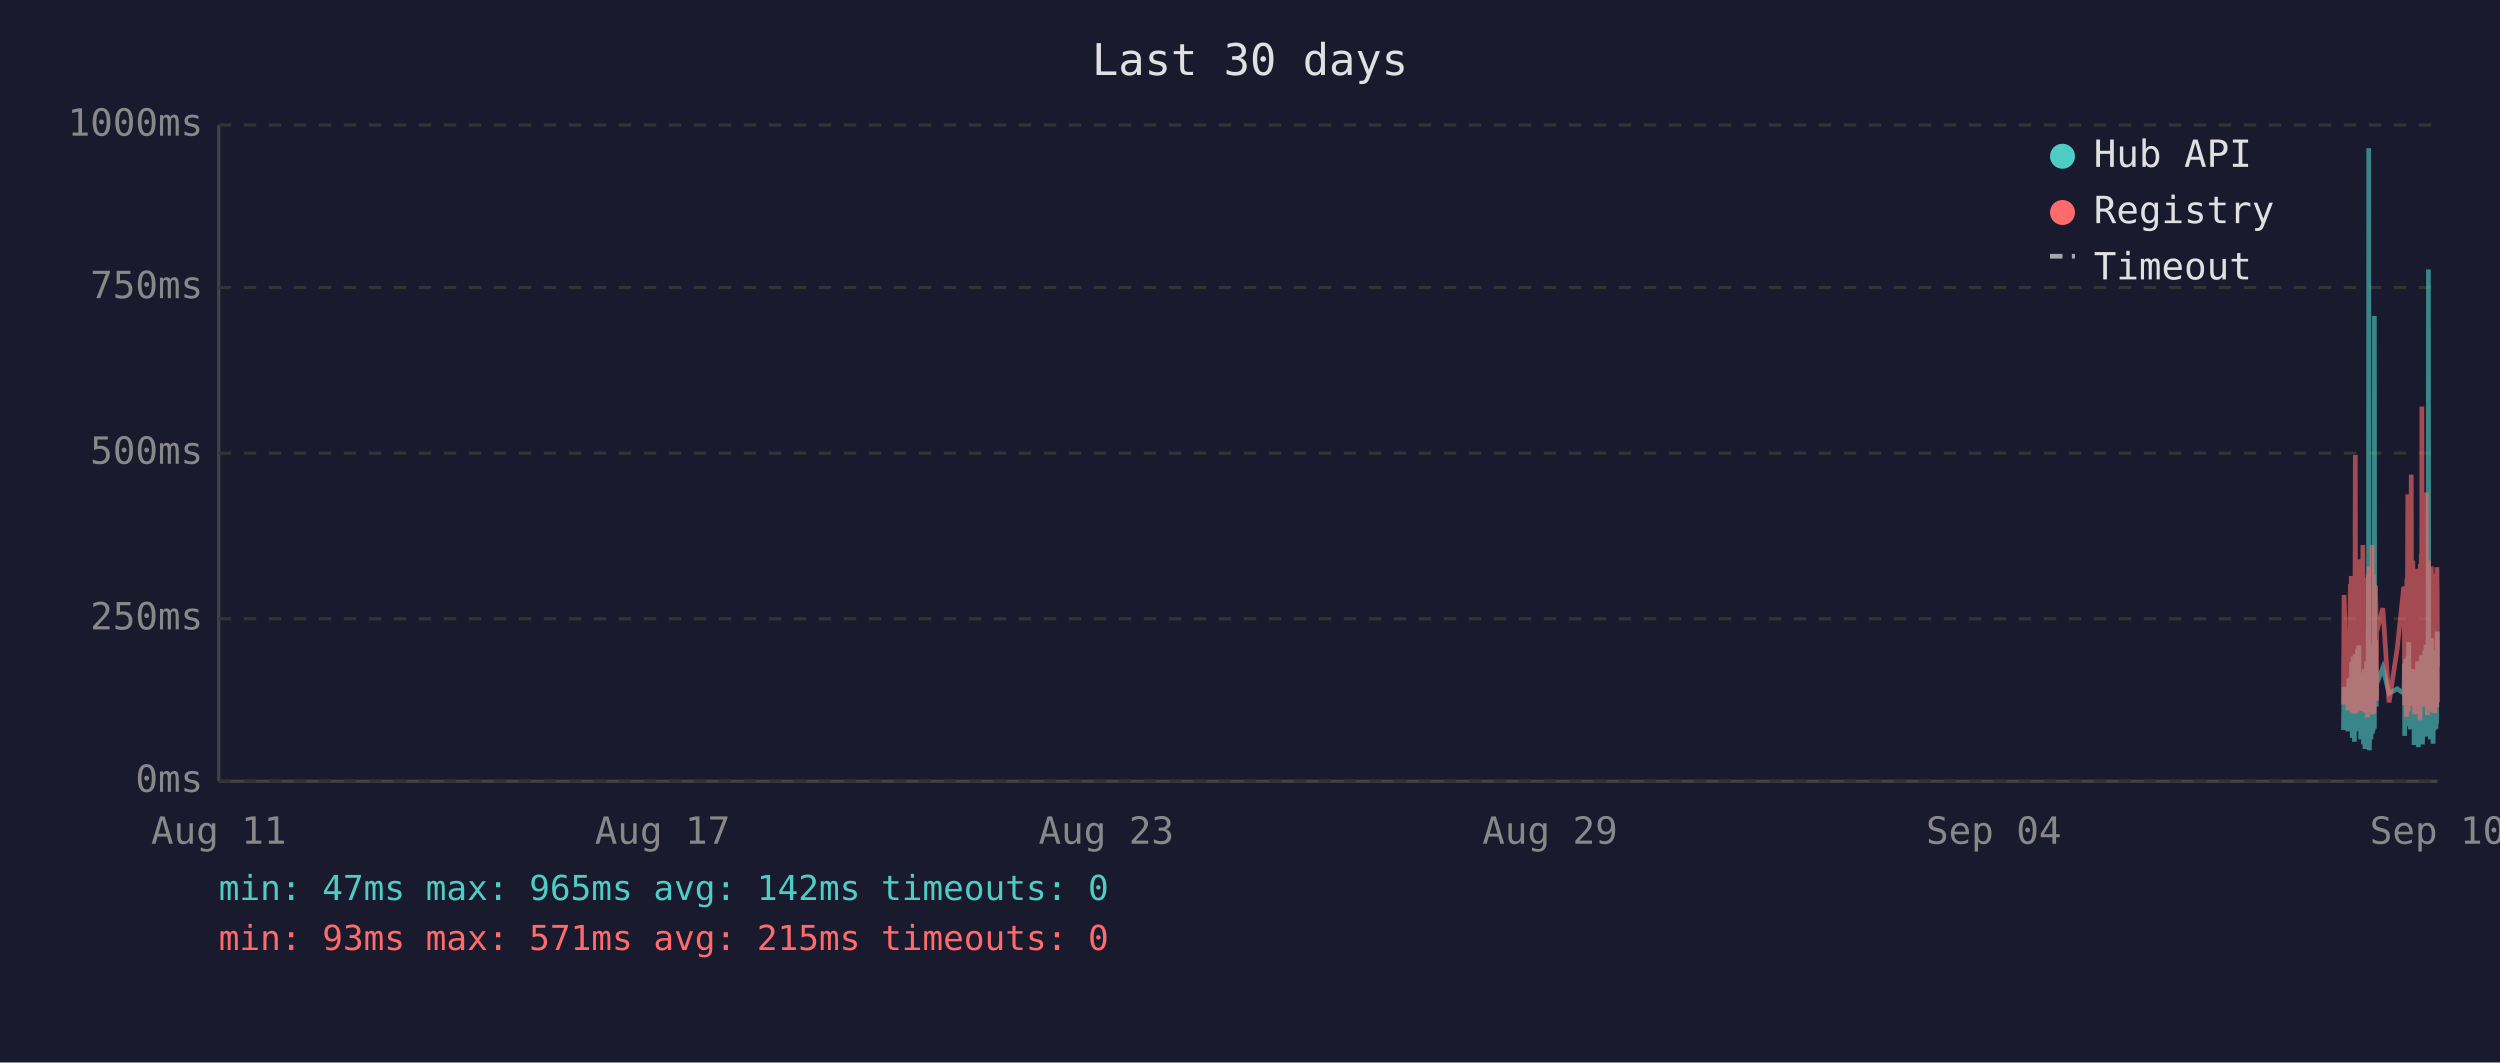
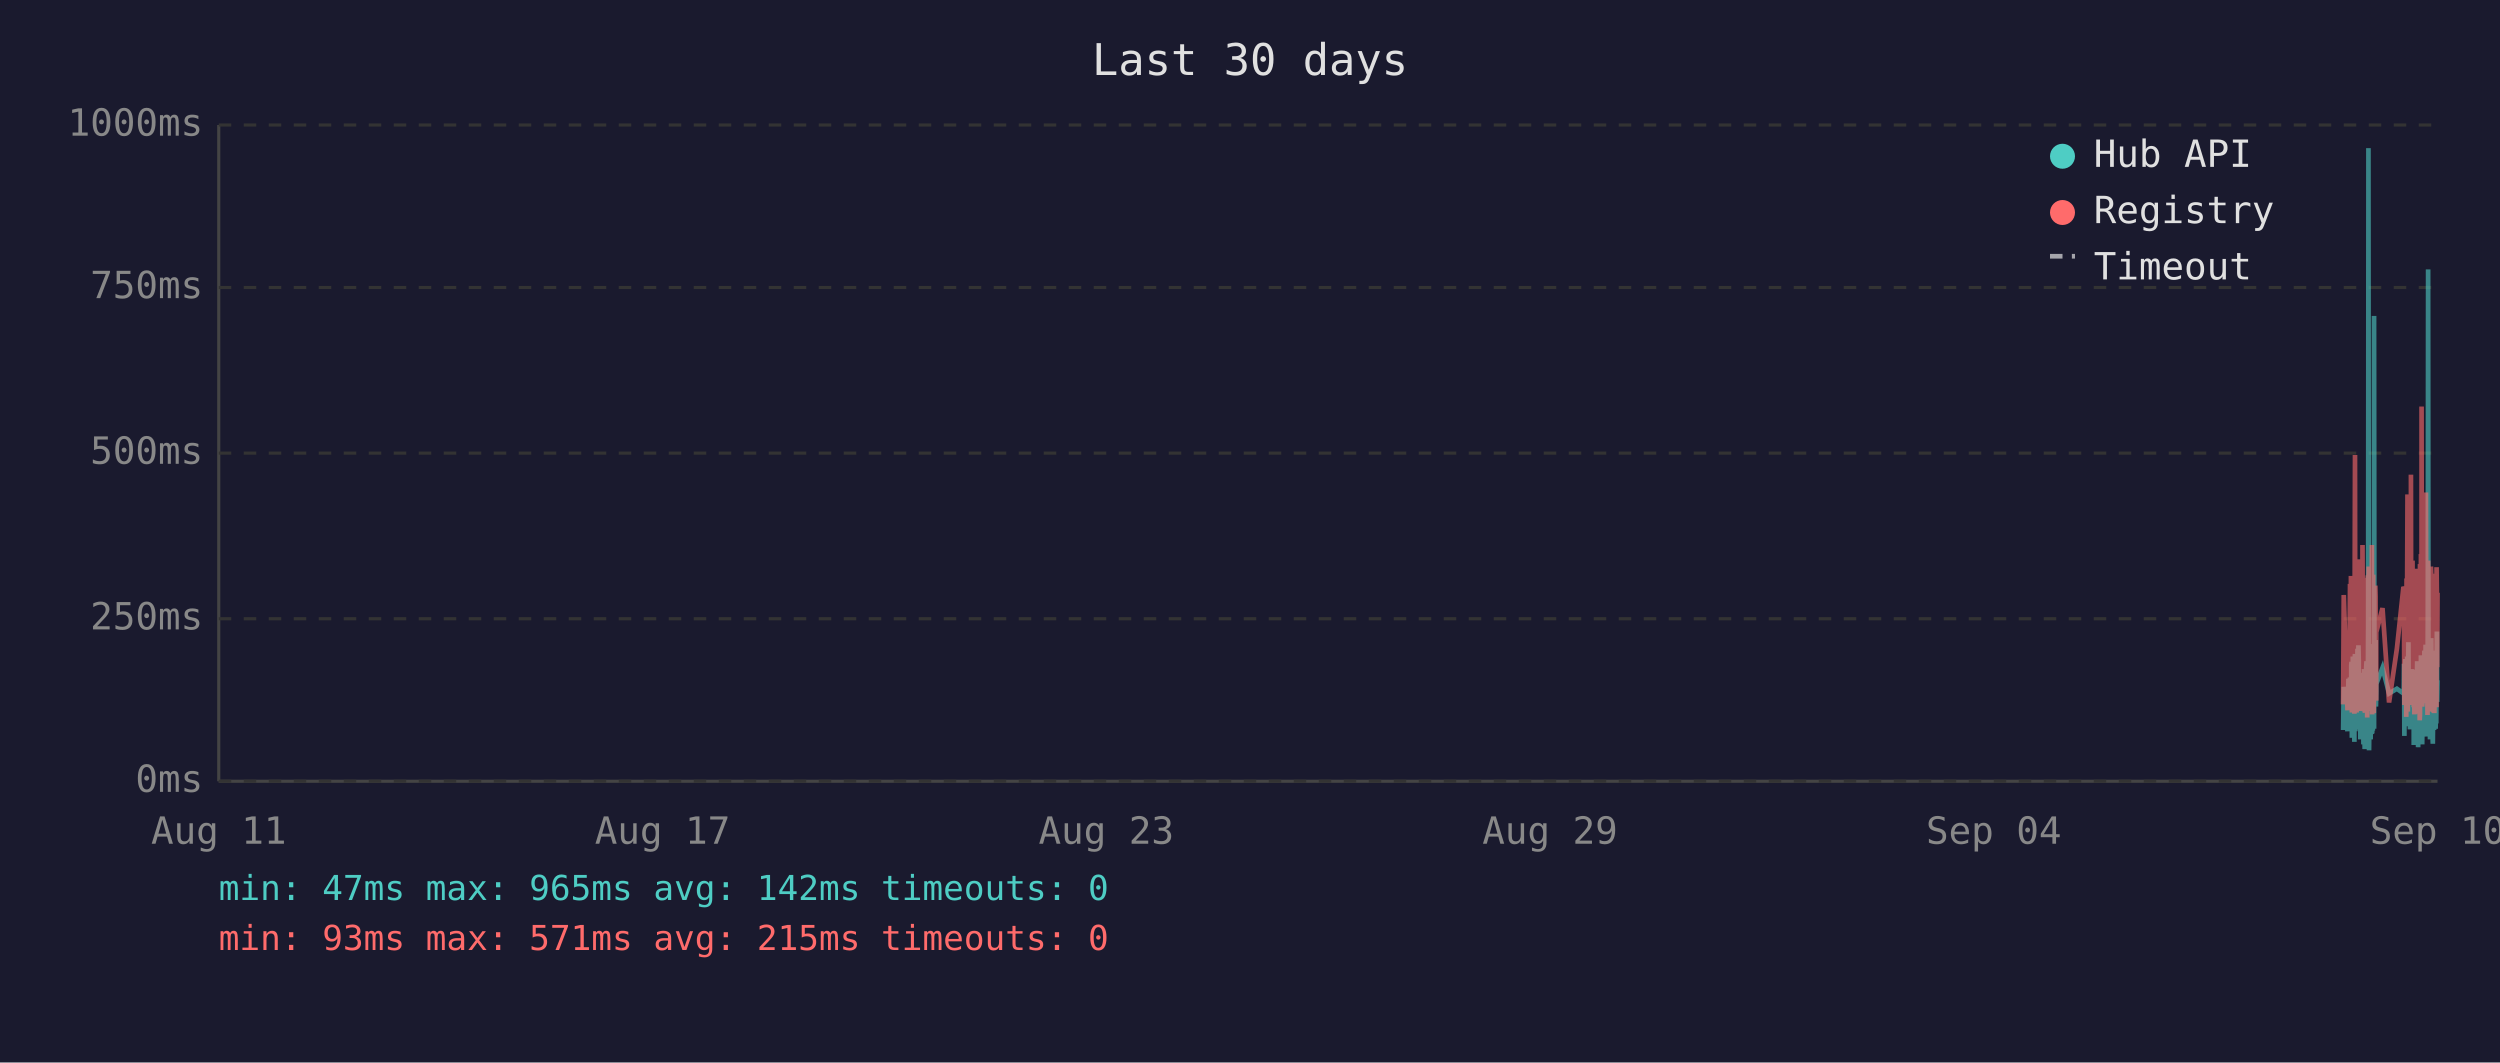
<svg xmlns="http://www.w3.org/2000/svg" viewBox="0 0 800 340" font-family="monospace" font-size="12">
  <rect width="800" height="340" fill="#1a1a2e" />
  <text x="400" y="24" fill="#e0e0e0" font-size="14" text-anchor="middle">Last 30 days</text>
  <line x1="70" y1="40" x2="70" y2="250" stroke="#444" stroke-width="1" />
  <line x1="70" y1="250" x2="780" y2="250" stroke="#444" stroke-width="1" />
  <line x1="70" y1="250" x2="780" y2="250" stroke="#333" stroke-width="1" stroke-dasharray="4" />
  <text x="65" y="250" fill="#888" text-anchor="end" dominant-baseline="middle">0ms</text>
  <line x1="70" y1="198" x2="780" y2="198" stroke="#333" stroke-width="1" stroke-dasharray="4" />
  <text x="65" y="198" fill="#888" text-anchor="end" dominant-baseline="middle">250ms</text>
  <line x1="70" y1="145" x2="780" y2="145" stroke="#333" stroke-width="1" stroke-dasharray="4" />
  <text x="65" y="145" fill="#888" text-anchor="end" dominant-baseline="middle">500ms</text>
  <line x1="70" y1="92" x2="780" y2="92" stroke="#333" stroke-width="1" stroke-dasharray="4" />
  <text x="65" y="92" fill="#888" text-anchor="end" dominant-baseline="middle">750ms</text>
  <line x1="70" y1="40" x2="780" y2="40" stroke="#333" stroke-width="1" stroke-dasharray="4" />
  <text x="65" y="40" fill="#888" text-anchor="end" dominant-baseline="middle">1000ms</text>
  <text x="70" y="270" fill="#888" text-anchor="middle">Aug 11</text>
  <text x="212" y="270" fill="#888" text-anchor="middle">Aug 17</text>
  <text x="354" y="270" fill="#888" text-anchor="middle">Aug 23</text>
  <text x="496" y="270" fill="#888" text-anchor="middle">Aug 29</text>
  <text x="638" y="270" fill="#888" text-anchor="middle">Sep 04</text>
  <text x="780" y="270" fill="#888" text-anchor="middle">Sep 10</text>
-   <polyline points="749.9,233.6 750.1,219.8 751.3,234.0 751.6,217.2 751.8,223.3 752.1,216.8 752.2,222.3 752.3,224.2 752.4,225.0 752.4,233.6 752.5,213.0 752.6,211.8 752.7,236.1 752.7,235.1 752.8,223.8 752.9,221.2 752.9,222.3 753.0,210.1 753.1,223.3 753.2,234.7 753.3,220.6 753.4,218.9 753.4,237.4 753.5,223.1 753.6,210.9 753.7,209.3 753.8,234.0 753.9,217.0 753.9,214.3 754.0,230.9 754.1,233.4 754.2,220.6 754.2,221.2 754.3,220.6 754.4,215.8 754.4,207.6 754.5,216.6 754.6,213.9 754.7,218.9 754.8,206.5 754.9,211.4 754.9,228.4 755.0,226.1 755.1,220.2 755.2,221.2 755.3,221.9 755.3,228.8 755.4,236.6 755.5,221.9 755.6,215.3 755.7,231.1 755.8,221.9 755.8,221.2 755.9,218.7 756.0,234.7 756.1,221.2 756.2,218.1 756.3,223.1 756.3,238.2 756.4,220.8 756.5,224.8 756.6,214.1 756.7,232.6 756.8,239.7 756.8,237.6 756.9,232.6 757.0,219.1 757.1,219.8 757.2,217.2 757.3,213.2 757.3,211.6 757.4,220.2 757.5,216.6 757.6,222.5 757.6,234.7 757.7,229.4 757.8,225.6 757.8,201.5 757.9,223.8 758.0,47.4 758.1,196.0 758.2,240.1 758.3,231.1 758.3,221.0 758.4,225.0 758.5,217.9 758.6,212.8 758.7,236.6 758.8,222.7 758.8,222.9 758.9,221.0 759.0,234.9 759.1,209.0 759.2,234.7 759.3,213.5 759.3,206.1 759.4,233.8 759.5,220.2 759.6,230.7 759.7,223.8 759.8,233.2 759.8,101.1 759.9,207.2 760.0,217.9 760.1,218.9 760.2,224.4 760.2,204.8 760.3,216.6 760.4,226.1 760.5,221.2 760.5,218.9 762.5,213.7 764.5,221.9 767.1,220.4 769.2,221.9 769.3,221.0 769.4,212.4 769.5,235.5 769.5,214.1 769.6,215.3 769.7,214.3 769.8,210.9 769.9,219.5 770.0,221.0 770.0,222.9 770.1,232.4 770.2,217.4 770.3,231.1 770.4,210.1 770.5,216.0 770.5,232.2 770.6,226.1 770.7,216.2 770.8,205.5 770.9,230.3 771.0,217.4 771.0,224.4 771.1,232.2 771.2,215.8 771.3,233.4 771.4,214.5 771.5,219.3 771.6,221.9 771.7,227.3 771.8,214.1 771.9,222.9 772.0,215.6 772.0,218.3 772.1,220.0 772.2,215.1 772.3,230.1 772.4,214.3 772.5,215.8 772.5,238.4 772.6,223.8 772.7,238.0 772.8,222.1 772.9,222.1 772.9,230.5 773.0,220.2 773.1,216.8 773.2,225.6 773.3,236.1 773.4,221.9 773.4,216.8 773.5,220.6 773.6,211.6 773.7,216.6 773.8,233.8 773.9,239.1 773.9,234.9 774.0,227.3 774.1,229.4 774.2,211.6 774.3,215.1 774.4,215.8 774.4,236.1 774.4,235.3 774.5,221.7 774.6,216.8 774.7,233.8 774.8,209.7 774.9,223.8 774.9,222.7 775.0,216.6 775.1,229.4 775.2,238.2 775.3,229.6 775.4,220.4 775.4,214.5 775.5,220.4 775.6,229.8 775.7,221.2 775.8,219.3 775.9,217.4 775.9,208.2 776.0,218.5 776.1,208.2 776.2,218.9 776.3,206.3 776.3,235.7 776.4,212.2 776.5,213.9 776.6,219.8 776.7,218.7 776.8,233.0 776.8,219.3 776.9,226.1 777.0,197.1 777.1,86.2 777.2,216.0 777.3,233.8 777.3,208.2 777.4,213.0 777.5,210.3 777.6,223.3 777.7,236.6 777.8,217.9 777.8,205.9 777.9,216.4 778.0,216.4 778.1,204.2 778.2,216.4 778.3,219.8 778.3,213.7 778.3,231.7 778.4,223.1 778.5,234.9 778.6,238.0 778.7,228.2 778.8,231.5 778.8,222.1 778.9,222.1 779.0,233.6 779.1,219.5 779.2,208.2 779.3,225.8 779.3,212.8 779.4,221.0 779.5,233.2 779.6,224.4 779.7,231.5 779.8,216.0 779.8,218.9 779.9,202.1 780.0,224.6" fill="none" stroke="#4ecdc4" stroke-width="1.5" opacity="0.6" />
-   <polyline points="749.9,225.4 750.1,190.4 751.3,227.3 751.6,201.7 751.8,226.5 752.1,187.6 752.2,187.6 752.3,215.8 752.4,184.3 752.4,224.6 752.5,206.3 752.6,192.5 752.7,228.0 752.7,225.8 752.8,209.0 752.9,204.0 752.9,209.0 753.0,196.2 753.1,224.4 753.2,225.8 753.3,206.1 753.4,204.2 753.4,228.4 753.5,222.3 753.6,186.0 753.7,145.6 753.8,226.3 753.9,215.1 753.9,226.3 754.0,224.2 754.1,226.5 754.2,228.0 754.2,228.0 754.3,206.5 754.4,198.1 754.4,181.3 754.5,193.1 754.6,199.4 754.7,181.1 754.8,201.1 754.9,196.7 754.9,223.5 755.0,214.9 755.1,179.0 755.2,185.3 755.3,227.5 755.3,225.8 755.4,226.7 755.5,185.7 755.6,209.5 755.7,224.4 755.8,184.9 755.8,184.5 755.9,206.3 756.0,225.0 756.1,174.4 756.2,200.7 756.3,185.3 756.3,226.5 756.4,186.4 756.5,222.7 756.6,190.8 756.7,216.6 756.8,227.5 756.8,228.0 756.9,227.7 757.0,186.6 757.1,210.5 757.2,200.2 757.3,200.4 757.3,198.1 757.4,206.1 757.5,190.4 757.6,184.9 757.6,229.6 757.7,217.7 757.8,184.1 757.8,188.3 757.9,216.6 758.0,187.8 758.1,181.3 758.2,227.5 758.3,225.6 758.3,207.4 758.4,226.5 758.5,201.3 758.6,193.9 758.7,226.9 758.8,184.1 758.8,209.0 758.9,185.5 759.0,225.8 759.1,174.4 759.2,228.6 759.3,192.7 759.3,197.5 759.4,224.0 759.5,183.9 759.6,225.0 759.7,228.2 759.8,216.0 759.8,209.9 759.9,192.2 760.0,193.3 760.1,221.7 760.2,187.4 760.2,191.0 760.3,192.9 760.4,217.2 760.5,224.2 760.5,202.3 762.5,194.6 764.5,224.8 767.1,207.6 769.2,187.8 769.3,188.7 769.4,201.7 769.5,225.6 769.5,191.0 769.6,187.6 769.7,190.8 769.8,190.6 769.9,208.8 770.0,210.5 770.0,216.0 770.1,229.4 770.2,185.1 770.3,218.7 770.4,182.8 770.5,158.2 770.5,221.7 770.6,227.7 770.7,191.8 770.8,178.8 770.9,225.4 771.0,203.0 771.0,219.5 771.1,219.3 771.2,205.3 771.3,225.6 771.4,182.0 771.5,181.3 771.6,151.9 771.7,218.5 771.8,189.1 771.9,208.0 772.0,207.4 772.0,210.1 772.1,179.4 772.2,202.1 772.3,224.2 772.4,194.3 772.5,189.9 772.5,226.3 772.6,196.4 772.7,228.6 772.8,206.5 772.9,217.4 772.9,224.4 773.0,182.0 773.1,191.4 773.2,228.4 773.3,225.4 773.4,225.2 773.4,187.6 773.5,184.7 773.6,196.7 773.7,204.0 773.8,223.8 773.9,224.4 773.9,226.9 774.0,215.6 774.1,216.8 774.2,210.1 774.3,208.2 774.4,205.9 774.4,230.5 774.4,228.4 774.5,180.5 774.6,186.4 774.7,223.8 774.8,177.3 774.9,184.7 774.9,225.8 775.0,130.1 775.1,217.2 775.2,226.1 775.3,224.8 775.4,181.8 775.4,190.8 775.5,201.7 775.6,225.0 775.7,221.0 775.8,183.4 775.9,192.7 775.9,199.2 776.0,184.9 776.1,182.2 776.2,183.9 776.3,178.4 776.3,224.2 776.4,157.6 776.5,197.7 776.6,208.6 776.7,184.5 776.8,214.1 776.8,228.8 776.9,206.5 777.0,194.6 777.1,179.4 777.2,186.6 777.3,221.9 777.3,214.1 777.4,203.6 777.5,197.3 777.6,208.8 777.7,225.2 777.8,190.6 777.8,194.6 777.9,189.5 778.0,181.3 778.1,184.5 778.2,191.4 778.3,188.1 778.3,192.7 778.3,226.1 778.4,227.7 778.5,225.0 778.6,223.5 778.7,215.3 778.8,228.0 778.8,215.1 778.9,184.5 779.0,215.3 779.1,228.2 779.2,197.3 779.3,184.3 779.3,224.4 779.4,183.6 779.5,225.6 779.6,185.3 779.7,224.8 779.8,226.3 779.8,181.5 779.9,190.8 780.0,213.5" fill="none" stroke="#ff6b6b" stroke-width="1.5" opacity="0.6" />
+   <polyline points="749.8,233.6 750.0,219.8 751.2,234.0 751.5,217.2 751.7,223.3 752.0,216.8 752.1,222.3 752.2,224.2 752.3,225.0 752.4,233.6 752.4,213.0 752.5,211.8 752.6,236.1 752.6,235.1 752.7,223.8 752.8,221.2 752.9,222.3 752.9,210.1 753.0,223.3 753.1,234.7 753.2,220.6 753.3,218.9 753.4,237.4 753.4,223.1 753.5,210.9 753.6,209.3 753.7,234.0 753.8,217.0 753.9,214.3 753.9,230.9 754.0,233.4 754.1,220.6 754.1,221.2 754.2,220.6 754.3,215.8 754.4,207.6 754.4,216.6 754.5,213.9 754.6,218.9 754.7,206.5 754.8,211.4 754.8,228.4 754.9,226.1 755.0,220.2 755.1,221.2 755.2,221.9 755.3,228.8 755.3,236.6 755.4,221.9 755.5,215.3 755.6,231.1 755.7,221.9 755.8,221.2 755.8,218.7 755.9,234.7 756.0,221.2 756.1,218.1 756.2,223.1 756.3,238.2 756.3,220.8 756.4,224.8 756.5,214.1 756.6,232.6 756.7,239.7 756.8,237.6 756.8,232.6 756.9,219.1 757.0,219.8 757.1,217.2 757.2,213.2 757.3,211.6 757.3,220.2 757.4,216.6 757.5,222.5 757.5,234.7 757.6,229.4 757.7,225.6 757.8,201.5 757.8,223.8 757.9,47.4 758.0,196.0 758.1,240.1 758.2,231.1 758.3,221.0 758.3,225.0 758.4,217.9 758.5,212.8 758.6,236.6 758.7,222.7 758.7,222.9 758.8,221.0 758.9,234.9 759.0,209.0 759.1,234.7 759.2,213.5 759.3,206.1 759.3,233.8 759.4,220.2 759.5,230.7 759.6,223.8 759.7,233.2 759.7,101.1 759.8,207.2 759.9,217.9 760.0,218.9 760.1,224.4 760.2,204.8 760.2,216.6 760.3,226.1 760.4,221.2 760.4,218.9 762.4,213.7 764.5,221.9 767.0,220.4 769.1,221.9 769.2,221.0 769.3,212.4 769.4,235.5 769.5,214.1 769.5,215.3 769.6,214.3 769.7,210.9 769.8,219.5 769.9,221.0 770.0,222.9 770.0,232.4 770.1,217.4 770.2,231.1 770.3,210.1 770.4,216.0 770.5,232.2 770.5,226.1 770.6,216.2 770.7,205.5 770.8,230.3 770.9,217.4 771.0,224.4 771.0,232.2 771.1,215.8 771.2,233.4 771.3,214.5 771.5,219.3 771.5,221.9 771.6,227.3 771.7,214.1 771.8,222.9 771.9,215.6 771.9,218.3 772.0,220.0 772.1,215.1 772.2,230.1 772.3,214.3 772.4,215.8 772.4,238.4 772.5,223.8 772.6,238.0 772.7,222.1 772.8,222.1 772.9,230.5 772.9,220.2 773.0,216.8 773.1,225.6 773.2,236.1 773.3,221.9 773.4,216.8 773.4,220.6 773.5,211.6 773.6,216.6 773.7,233.8 773.8,239.1 773.9,234.9 773.9,227.3 774.0,229.4 774.1,211.6 774.2,215.1 774.3,215.8 774.3,236.1 774.4,235.3 774.4,221.7 774.5,216.8 774.6,233.8 774.7,209.7 774.8,223.8 774.9,222.7 774.9,216.6 775.0,229.4 775.1,238.2 775.2,229.6 775.3,220.4 775.3,214.5 775.4,220.4 775.5,229.8 775.6,221.2 775.7,219.3 775.8,217.4 775.8,208.2 775.9,218.5 776.0,208.2 776.1,218.9 776.2,206.3 776.3,235.7 776.3,212.2 776.4,213.9 776.5,219.8 776.6,218.7 776.7,233.0 776.8,219.3 776.8,226.1 776.9,197.1 777.0,86.2 777.1,216.0 777.2,233.8 777.3,208.2 777.3,213.0 777.4,210.3 777.5,223.3 777.6,236.6 777.7,217.9 777.8,205.9 777.8,216.4 777.9,216.4 778.0,204.2 778.1,216.4 778.2,219.8 778.2,213.7 778.3,231.7 778.3,223.1 778.4,234.9 778.5,238.0 778.6,228.2 778.7,231.5 778.8,222.1 778.8,222.1 778.9,233.6 779.0,219.5 779.1,208.2 779.2,225.8 779.2,212.8 779.3,221.0 779.4,233.2 779.5,224.4 779.6,231.5 779.7,216.0 779.7,218.9 779.8,202.1 779.9,224.6 780.0,217.7" fill="none" stroke="#4ecdc4" stroke-width="1.5" opacity="0.6" />
+   <polyline points="749.8,225.4 750.0,190.4 751.2,227.3 751.5,201.7 751.7,226.5 752.0,187.6 752.1,187.6 752.2,215.8 752.3,184.3 752.4,224.6 752.4,206.3 752.5,192.5 752.6,228.0 752.6,225.8 752.7,209.0 752.8,204.0 752.9,209.0 752.9,196.2 753.0,224.4 753.1,225.8 753.2,206.1 753.3,204.2 753.4,228.4 753.4,222.3 753.5,186.0 753.6,145.6 753.7,226.3 753.8,215.1 753.9,226.3 753.9,224.2 754.0,226.5 754.1,228.0 754.1,228.0 754.2,206.5 754.3,198.1 754.4,181.3 754.4,193.1 754.5,199.4 754.6,181.1 754.7,201.1 754.8,196.7 754.8,223.5 754.9,214.9 755.0,179.0 755.1,185.3 755.2,227.5 755.3,225.8 755.3,226.7 755.4,185.7 755.5,209.5 755.6,224.4 755.7,184.9 755.8,184.5 755.8,206.3 755.9,225.0 756.0,174.4 756.1,200.7 756.2,185.3 756.3,226.5 756.3,186.4 756.4,222.7 756.5,190.8 756.6,216.6 756.7,227.5 756.8,228.0 756.8,227.7 756.9,186.6 757.0,210.5 757.1,200.2 757.2,200.4 757.3,198.1 757.3,206.1 757.4,190.4 757.5,184.9 757.5,229.6 757.6,217.7 757.7,184.1 757.8,188.3 757.8,216.6 757.9,187.8 758.0,181.3 758.1,227.5 758.2,225.6 758.3,207.4 758.3,226.5 758.4,201.3 758.5,193.9 758.6,226.9 758.7,184.1 758.7,209.0 758.8,185.5 758.9,225.8 759.0,174.4 759.1,228.6 759.2,192.7 759.3,197.5 759.3,224.0 759.4,183.9 759.5,225.0 759.6,228.2 759.7,216.0 759.7,209.9 759.8,192.2 759.9,193.3 760.0,221.7 760.1,187.4 760.2,191.0 760.2,192.9 760.3,217.2 760.4,224.2 760.4,202.3 762.4,194.6 764.5,224.8 767.0,207.6 769.1,187.8 769.2,188.7 769.3,201.7 769.4,225.6 769.5,191.0 769.5,187.6 769.6,190.8 769.7,190.6 769.8,208.8 769.9,210.5 770.0,216.0 770.0,229.4 770.1,185.1 770.2,218.7 770.3,182.8 770.4,158.2 770.5,221.7 770.5,227.7 770.6,191.8 770.7,178.8 770.8,225.4 770.9,203.0 771.0,219.5 771.0,219.3 771.1,205.3 771.2,225.6 771.3,182.0 771.5,181.3 771.5,151.9 771.6,218.5 771.7,189.1 771.8,208.0 771.9,207.4 771.9,210.1 772.0,179.4 772.1,202.1 772.2,224.2 772.3,194.3 772.4,189.9 772.4,226.3 772.5,196.4 772.6,228.6 772.7,206.5 772.8,217.4 772.9,224.4 772.9,182.0 773.0,191.4 773.1,228.4 773.2,225.4 773.3,225.2 773.4,187.6 773.4,184.7 773.5,196.7 773.6,204.0 773.7,223.8 773.8,224.4 773.9,226.9 773.9,215.6 774.0,216.8 774.1,210.1 774.2,208.2 774.3,205.9 774.3,230.5 774.4,228.4 774.4,180.5 774.5,186.4 774.6,223.8 774.7,177.3 774.8,184.7 774.9,225.8 774.9,130.1 775.0,217.2 775.1,226.1 775.2,224.8 775.3,181.8 775.3,190.8 775.4,201.7 775.5,225.0 775.6,221.0 775.7,183.4 775.8,192.7 775.8,199.2 775.9,184.9 776.0,182.2 776.1,183.9 776.2,178.4 776.3,224.2 776.3,157.6 776.4,197.7 776.5,208.6 776.6,184.5 776.7,214.1 776.8,228.8 776.8,206.5 776.9,194.6 777.0,179.4 777.1,186.6 777.2,221.9 777.3,214.1 777.3,203.6 777.4,197.3 777.5,208.8 777.6,225.2 777.7,190.6 777.8,194.6 777.8,189.5 777.9,181.3 778.0,184.5 778.1,191.4 778.2,188.1 778.2,192.7 778.3,226.1 778.3,227.7 778.4,225.0 778.5,223.5 778.6,215.3 778.7,228.0 778.8,215.1 778.8,184.5 778.9,215.3 779.0,228.2 779.1,197.3 779.2,184.3 779.2,224.4 779.3,183.6 779.4,225.6 779.5,185.3 779.6,224.8 779.7,226.3 779.7,181.5 779.8,190.8 779.9,213.5 780.0,189.7" fill="none" stroke="#ff6b6b" stroke-width="1.5" opacity="0.6" />
  <circle cx="660" cy="50" r="4" fill="#4ecdc4" />
  <text x="670" y="50" fill="#e0e0e0" dominant-baseline="middle">Hub API</text>
  <circle cx="660" cy="68" r="4" fill="#ff6b6b" />
  <text x="670" y="68" fill="#e0e0e0" dominant-baseline="middle">Registry</text>
  <line x1="656" y1="82" x2="664" y2="82" stroke="#e0e0e0" stroke-width="1.5" stroke-dasharray="4,3" opacity="0.7" />
  <text x="670" y="86" fill="#e0e0e0" dominant-baseline="middle">Timeout</text>
  <text x="70" y="288" fill="#4ecdc4" font-size="11">min: 47ms  max: 965ms  avg: 142ms  timeouts: 0</text>
  <text x="70" y="304" fill="#ff6b6b" font-size="11">min: 93ms  max: 571ms  avg: 215ms  timeouts: 0</text>
</svg>
